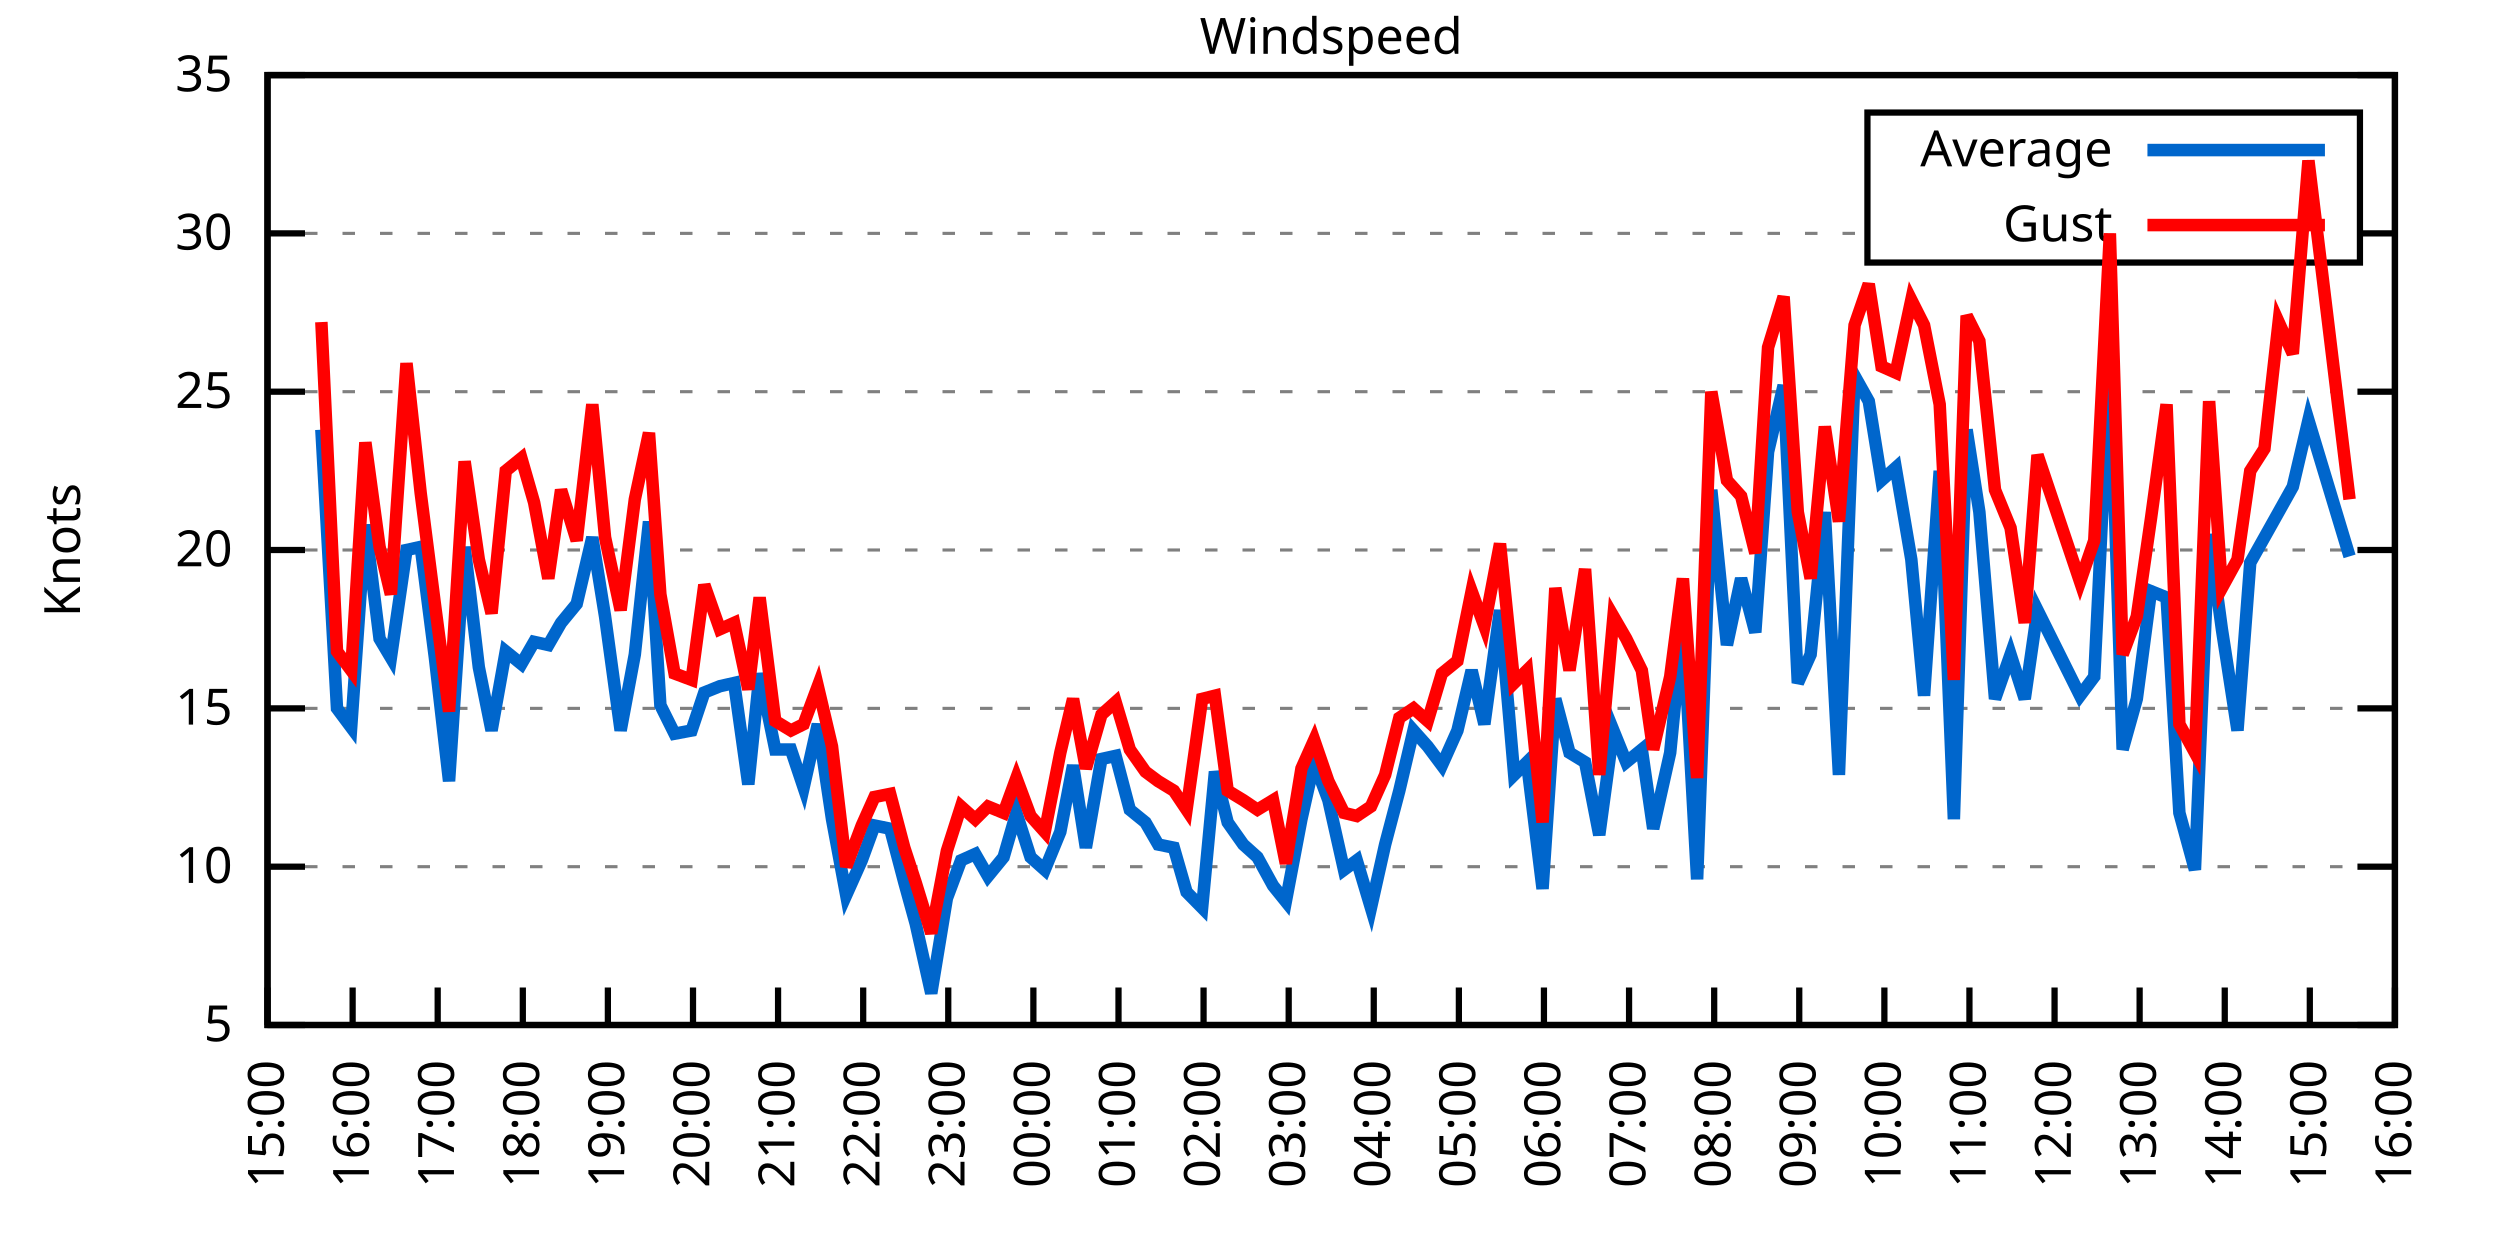
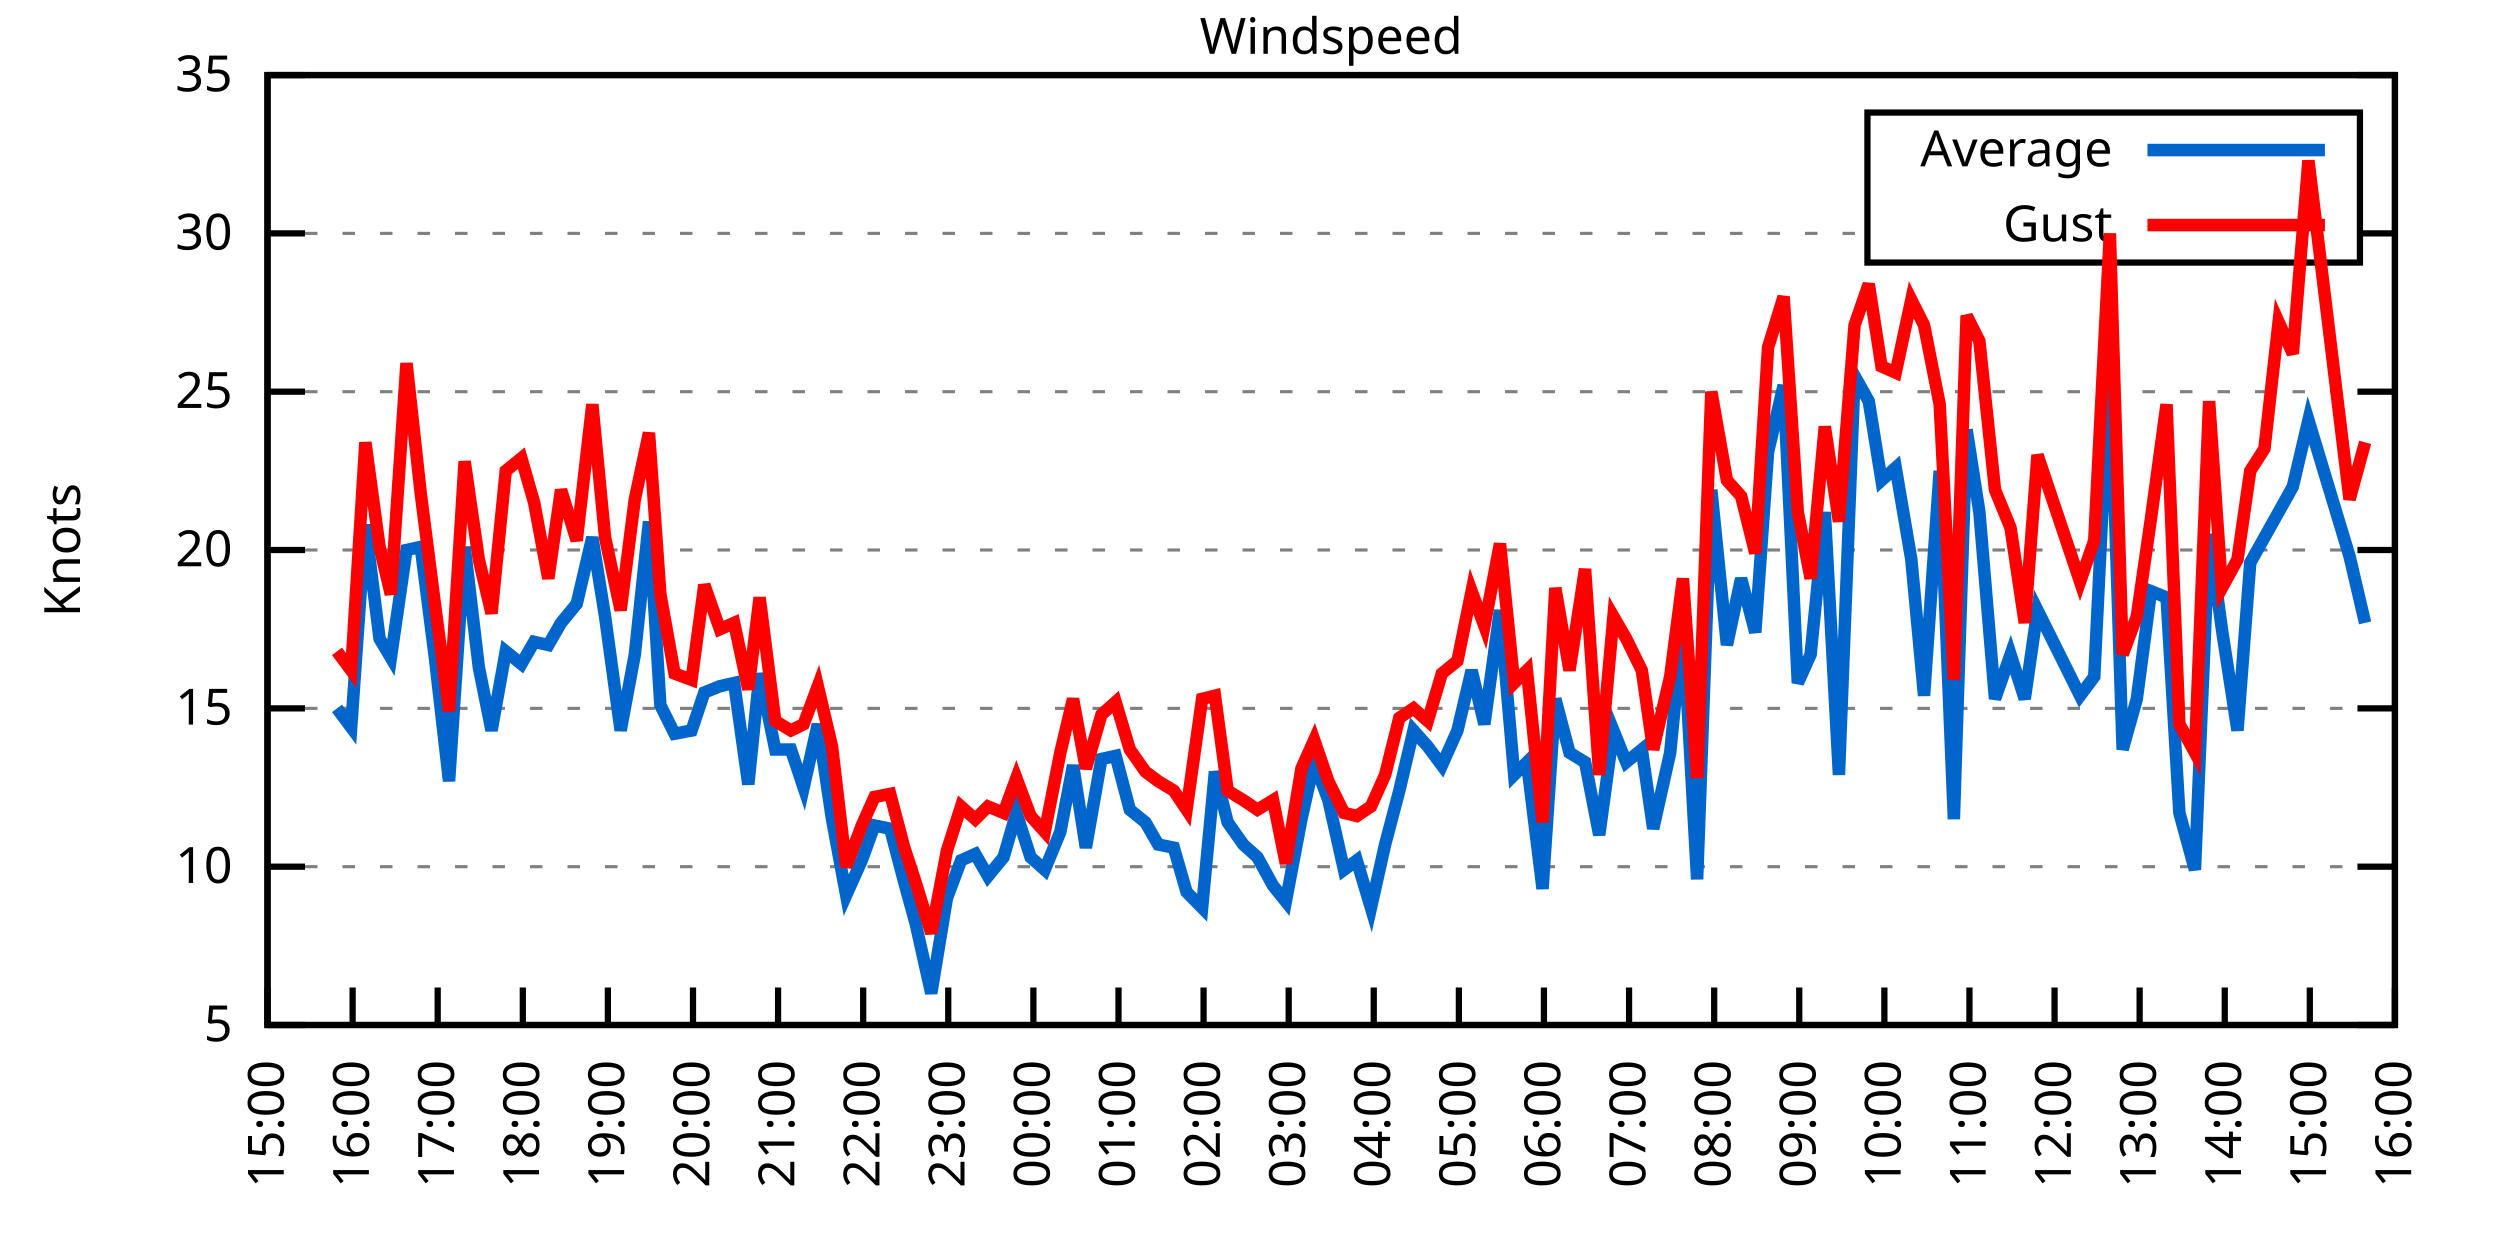
<svg xmlns="http://www.w3.org/2000/svg" xmlns:xlink="http://www.w3.org/1999/xlink" width="400" height="200" viewBox="0 0 400 200">
  <g id="gnuplot_canvas">
    <rect x="0" y="0" width="400" height="200" fill="none" />
    <defs>
      <circle id="gpDot" r="0.5" stroke-width="0.5" stroke="currentColor" />
      <path id="gpPt0" stroke-width="0.333" stroke="currentColor" d="M-1,0 h2 M0,-1 v2" />
      <path id="gpPt1" stroke-width="0.333" stroke="currentColor" d="M-1,-1 L1,1 M1,-1 L-1,1" />
      <path id="gpPt2" stroke-width="0.333" stroke="currentColor" d="M-1,0 L1,0 M0,-1 L0,1 M-1,-1 L1,1 M-1,1 L1,-1" />
      <rect id="gpPt3" stroke-width="0.333" stroke="currentColor" x="-1" y="-1" width="2" height="2" />
      <rect id="gpPt4" stroke-width="0.333" stroke="currentColor" fill="currentColor" x="-1" y="-1" width="2" height="2" />
      <circle id="gpPt5" stroke-width="0.333" stroke="currentColor" cx="0" cy="0" r="1" />
      <use xlink:href="#gpPt5" id="gpPt6" fill="currentColor" stroke="none" />
      <path id="gpPt7" stroke-width="0.333" stroke="currentColor" d="M0,-1.33 L-1.33,0.67 L1.33,0.67 z" />
      <use xlink:href="#gpPt7" id="gpPt8" fill="currentColor" stroke="none" />
      <use xlink:href="#gpPt7" id="gpPt9" stroke="currentColor" transform="rotate(180)" />
      <use xlink:href="#gpPt9" id="gpPt10" fill="currentColor" stroke="none" />
      <use xlink:href="#gpPt3" id="gpPt11" stroke="currentColor" transform="rotate(45)" />
      <use xlink:href="#gpPt11" id="gpPt12" fill="currentColor" stroke="none" />
      <path id="gpPt13" stroke-width="0.333" stroke="currentColor" d="M0,1.330 L1.265,0.411 L0.782,-1.067 L-0.782,-1.076 L-1.265,0.411 z" />
      <use xlink:href="#gpPt13" id="gpPt14" fill="currentColor" stroke="none" />
      <filter id="textbox" filterUnits="objectBoundingBox" x="0" y="0" height="1" width="1">
        <feFlood flood-color="white" flood-opacity="1" result="bgnd" />
        <feComposite in="SourceGraphic" in2="bgnd" operator="atop" />
      </filter>
      <filter id="greybox" filterUnits="objectBoundingBox" x="0" y="0" height="1" width="1">
        <feFlood flood-color="lightgrey" flood-opacity="1" result="grey" />
        <feComposite in="SourceGraphic" in2="grey" operator="atop" />
      </filter>
    </defs>
    <g fill="none" color="white" stroke="currentColor" stroke-width="1.00" stroke-linecap="butt" stroke-linejoin="miter">
</g>
    <g fill="none" color="black" stroke="currentColor" stroke-width="1.00" stroke-linecap="butt" stroke-linejoin="miter">
      <g stroke="none" shape-rendering="crispEdges">
        <polygon fill="rgb(255, 255, 255)" points="42.80,164.00 383.18,164.00 383.18,12.02 42.80,12.02 " />
      </g>
    </g>
    <g fill="none" color="black" stroke="currentColor" stroke-width="1.00" stroke-linecap="butt" stroke-linejoin="miter">
</g>
    <g fill="none" color="black" stroke="black" stroke-width="0.50" stroke-linecap="butt" stroke-linejoin="miter">
</g>
    <g fill="none" color="gray" stroke="currentColor" stroke-width="0.50" stroke-linecap="butt" stroke-linejoin="miter">
      <path stroke="gray" stroke-dasharray="2,4" class="gridline" d="M42.80,164.00 L383.19,164.00  " />
    </g>
    <g fill="none" color="gray" stroke="gray" stroke-width="1.00" stroke-linecap="butt" stroke-linejoin="miter">
</g>
    <g fill="none" color="black" stroke="currentColor" stroke-width="1.00" stroke-linecap="butt" stroke-linejoin="miter">
      <path stroke="black" d="M42.80,164.00 L48.80,164.00 M383.19,164.00 L377.19,164.00  " />
      <g transform="translate(37.20,166.60)" stroke="none" fill="black" font-family="Sans" font-size="8.00" text-anchor="end">
        <text>
          <tspan font-family="Sans"> 5</tspan>
        </text>
      </g>
    </g>
    <g fill="none" color="black" stroke="currentColor" stroke-width="1.00" stroke-linecap="butt" stroke-linejoin="miter">
</g>
    <g fill="none" color="black" stroke="black" stroke-width="0.50" stroke-linecap="butt" stroke-linejoin="miter">
</g>
    <g fill="none" color="gray" stroke="currentColor" stroke-width="0.50" stroke-linecap="butt" stroke-linejoin="miter">
      <path stroke="gray" stroke-dasharray="2,4" class="gridline" d="M42.80,138.67 L383.19,138.67  " />
    </g>
    <g fill="none" color="gray" stroke="gray" stroke-width="1.00" stroke-linecap="butt" stroke-linejoin="miter">
</g>
    <g fill="none" color="black" stroke="currentColor" stroke-width="1.00" stroke-linecap="butt" stroke-linejoin="miter">
      <path stroke="black" d="M42.80,138.67 L48.80,138.67 M383.19,138.67 L377.19,138.67  " />
      <g transform="translate(37.20,141.27)" stroke="none" fill="black" font-family="Sans" font-size="8.00" text-anchor="end">
        <text>
          <tspan font-family="Sans"> 10</tspan>
        </text>
      </g>
    </g>
    <g fill="none" color="black" stroke="currentColor" stroke-width="1.00" stroke-linecap="butt" stroke-linejoin="miter">
</g>
    <g fill="none" color="black" stroke="black" stroke-width="0.50" stroke-linecap="butt" stroke-linejoin="miter">
</g>
    <g fill="none" color="gray" stroke="currentColor" stroke-width="0.50" stroke-linecap="butt" stroke-linejoin="miter">
      <path stroke="gray" stroke-dasharray="2,4" class="gridline" d="M42.80,113.34 L383.19,113.34  " />
    </g>
    <g fill="none" color="gray" stroke="gray" stroke-width="1.00" stroke-linecap="butt" stroke-linejoin="miter">
</g>
    <g fill="none" color="black" stroke="currentColor" stroke-width="1.00" stroke-linecap="butt" stroke-linejoin="miter">
      <path stroke="black" d="M42.80,113.34 L48.80,113.34 M383.19,113.34 L377.19,113.34  " />
      <g transform="translate(37.20,115.94)" stroke="none" fill="black" font-family="Sans" font-size="8.00" text-anchor="end">
        <text>
          <tspan font-family="Sans"> 15</tspan>
        </text>
      </g>
    </g>
    <g fill="none" color="black" stroke="currentColor" stroke-width="1.00" stroke-linecap="butt" stroke-linejoin="miter">
</g>
    <g fill="none" color="black" stroke="black" stroke-width="0.50" stroke-linecap="butt" stroke-linejoin="miter">
</g>
    <g fill="none" color="gray" stroke="currentColor" stroke-width="0.50" stroke-linecap="butt" stroke-linejoin="miter">
      <path stroke="gray" stroke-dasharray="2,4" class="gridline" d="M42.80,88.00 L383.19,88.00  " />
    </g>
    <g fill="none" color="gray" stroke="gray" stroke-width="1.00" stroke-linecap="butt" stroke-linejoin="miter">
</g>
    <g fill="none" color="black" stroke="currentColor" stroke-width="1.00" stroke-linecap="butt" stroke-linejoin="miter">
      <path stroke="black" d="M42.80,88.00 L48.80,88.00 M383.19,88.00 L377.19,88.00  " />
      <g transform="translate(37.20,90.60)" stroke="none" fill="black" font-family="Sans" font-size="8.00" text-anchor="end">
        <text>
          <tspan font-family="Sans"> 20</tspan>
        </text>
      </g>
    </g>
    <g fill="none" color="black" stroke="currentColor" stroke-width="1.00" stroke-linecap="butt" stroke-linejoin="miter">
</g>
    <g fill="none" color="black" stroke="black" stroke-width="0.50" stroke-linecap="butt" stroke-linejoin="miter">
</g>
    <g fill="none" color="gray" stroke="currentColor" stroke-width="0.50" stroke-linecap="butt" stroke-linejoin="miter">
      <path stroke="gray" stroke-dasharray="2,4" class="gridline" d="M42.80,62.67 L383.19,62.67  " />
    </g>
    <g fill="none" color="gray" stroke="gray" stroke-width="1.00" stroke-linecap="butt" stroke-linejoin="miter">
</g>
    <g fill="none" color="black" stroke="currentColor" stroke-width="1.00" stroke-linecap="butt" stroke-linejoin="miter">
      <path stroke="black" d="M42.80,62.67 L48.80,62.67 M383.19,62.67 L377.19,62.67  " />
      <g transform="translate(37.20,65.27)" stroke="none" fill="black" font-family="Sans" font-size="8.00" text-anchor="end">
        <text>
          <tspan font-family="Sans"> 25</tspan>
        </text>
      </g>
    </g>
    <g fill="none" color="black" stroke="currentColor" stroke-width="1.00" stroke-linecap="butt" stroke-linejoin="miter">
</g>
    <g fill="none" color="black" stroke="black" stroke-width="0.50" stroke-linecap="butt" stroke-linejoin="miter">
</g>
    <g fill="none" color="gray" stroke="currentColor" stroke-width="0.50" stroke-linecap="butt" stroke-linejoin="miter">
      <path stroke="gray" stroke-dasharray="2,4" class="gridline" d="M42.80,37.34 L298.79,37.34 M377.59,37.34 L383.19,37.34  " />
    </g>
    <g fill="none" color="gray" stroke="gray" stroke-width="1.00" stroke-linecap="butt" stroke-linejoin="miter">
</g>
    <g fill="none" color="black" stroke="currentColor" stroke-width="1.00" stroke-linecap="butt" stroke-linejoin="miter">
      <path stroke="black" d="M42.80,37.34 L48.80,37.34 M383.19,37.34 L377.19,37.34  " />
      <g transform="translate(37.20,39.94)" stroke="none" fill="black" font-family="Sans" font-size="8.00" text-anchor="end">
        <text>
          <tspan font-family="Sans"> 30</tspan>
        </text>
      </g>
    </g>
    <g fill="none" color="black" stroke="currentColor" stroke-width="1.00" stroke-linecap="butt" stroke-linejoin="miter">
</g>
    <g fill="none" color="black" stroke="black" stroke-width="0.50" stroke-linecap="butt" stroke-linejoin="miter">
</g>
    <g fill="none" color="gray" stroke="currentColor" stroke-width="0.50" stroke-linecap="butt" stroke-linejoin="miter">
      <path stroke="gray" stroke-dasharray="2,4" class="gridline" d="M42.80,12.01 L383.19,12.01  " />
    </g>
    <g fill="none" color="gray" stroke="gray" stroke-width="1.00" stroke-linecap="butt" stroke-linejoin="miter">
</g>
    <g fill="none" color="black" stroke="currentColor" stroke-width="1.00" stroke-linecap="butt" stroke-linejoin="miter">
      <path stroke="black" d="M42.80,12.01 L48.80,12.01 M383.19,12.01 L377.19,12.01  " />
      <g transform="translate(37.20,14.61)" stroke="none" fill="black" font-family="Sans" font-size="8.00" text-anchor="end">
        <text>
          <tspan font-family="Sans"> 35</tspan>
        </text>
      </g>
    </g>
    <g fill="none" color="black" stroke="currentColor" stroke-width="1.00" stroke-linecap="butt" stroke-linejoin="miter">
      <path stroke="black" d="M42.80,164.00 L42.80,158.00  " />
      <g transform="translate(45.40,169.60) rotate(270.00)" stroke="none" fill="black" font-family="Sans" font-size="8.00" text-anchor="end">
        <text>
          <tspan font-family="Sans">15:00</tspan>
        </text>
      </g>
    </g>
    <g fill="none" color="black" stroke="currentColor" stroke-width="1.00" stroke-linecap="butt" stroke-linejoin="miter">
      <path stroke="black" d="M56.42,164.00 L56.42,158.00  " />
      <g transform="translate(59.02,169.60) rotate(270.00)" stroke="none" fill="black" font-family="Sans" font-size="8.00" text-anchor="end">
        <text>
          <tspan font-family="Sans">16:00</tspan>
        </text>
      </g>
    </g>
    <g fill="none" color="black" stroke="currentColor" stroke-width="1.00" stroke-linecap="butt" stroke-linejoin="miter">
      <path stroke="black" d="M70.03,164.00 L70.03,158.00  " />
      <g transform="translate(72.63,169.60) rotate(270.00)" stroke="none" fill="black" font-family="Sans" font-size="8.00" text-anchor="end">
        <text>
          <tspan font-family="Sans">17:00</tspan>
        </text>
      </g>
    </g>
    <g fill="none" color="black" stroke="currentColor" stroke-width="1.00" stroke-linecap="butt" stroke-linejoin="miter">
      <path stroke="black" d="M83.65,164.00 L83.65,158.00  " />
      <g transform="translate(86.25,169.60) rotate(270.00)" stroke="none" fill="black" font-family="Sans" font-size="8.00" text-anchor="end">
        <text>
          <tspan font-family="Sans">18:00</tspan>
        </text>
      </g>
    </g>
    <g fill="none" color="black" stroke="currentColor" stroke-width="1.00" stroke-linecap="butt" stroke-linejoin="miter">
      <path stroke="black" d="M97.26,164.00 L97.26,158.00  " />
      <g transform="translate(99.86,169.60) rotate(270.00)" stroke="none" fill="black" font-family="Sans" font-size="8.00" text-anchor="end">
        <text>
          <tspan font-family="Sans">19:00</tspan>
        </text>
      </g>
    </g>
    <g fill="none" color="black" stroke="currentColor" stroke-width="1.00" stroke-linecap="butt" stroke-linejoin="miter">
      <path stroke="black" d="M110.88,164.00 L110.88,158.00  " />
      <g transform="translate(113.48,169.60) rotate(270.00)" stroke="none" fill="black" font-family="Sans" font-size="8.00" text-anchor="end">
        <text>
          <tspan font-family="Sans">20:00</tspan>
        </text>
      </g>
    </g>
    <g fill="none" color="black" stroke="currentColor" stroke-width="1.00" stroke-linecap="butt" stroke-linejoin="miter">
      <path stroke="black" d="M124.49,164.00 L124.49,158.00  " />
      <g transform="translate(127.09,169.60) rotate(270.00)" stroke="none" fill="black" font-family="Sans" font-size="8.00" text-anchor="end">
        <text>
          <tspan font-family="Sans">21:00</tspan>
        </text>
      </g>
    </g>
    <g fill="none" color="black" stroke="currentColor" stroke-width="1.00" stroke-linecap="butt" stroke-linejoin="miter">
      <path stroke="black" d="M138.11,164.00 L138.11,158.00  " />
      <g transform="translate(140.71,169.60) rotate(270.00)" stroke="none" fill="black" font-family="Sans" font-size="8.00" text-anchor="end">
        <text>
          <tspan font-family="Sans">22:00</tspan>
        </text>
      </g>
    </g>
    <g fill="none" color="black" stroke="currentColor" stroke-width="1.00" stroke-linecap="butt" stroke-linejoin="miter">
      <path stroke="black" d="M151.72,164.00 L151.72,158.00  " />
      <g transform="translate(154.32,169.60) rotate(270.00)" stroke="none" fill="black" font-family="Sans" font-size="8.00" text-anchor="end">
        <text>
          <tspan font-family="Sans">23:00</tspan>
        </text>
      </g>
    </g>
    <g fill="none" color="black" stroke="currentColor" stroke-width="1.00" stroke-linecap="butt" stroke-linejoin="miter">
      <path stroke="black" d="M165.34,164.00 L165.34,158.00  " />
      <g transform="translate(167.94,169.60) rotate(270.00)" stroke="none" fill="black" font-family="Sans" font-size="8.00" text-anchor="end">
        <text>
          <tspan font-family="Sans">00:00</tspan>
        </text>
      </g>
    </g>
    <g fill="none" color="black" stroke="currentColor" stroke-width="1.00" stroke-linecap="butt" stroke-linejoin="miter">
      <path stroke="black" d="M178.96,164.00 L178.96,158.00  " />
      <g transform="translate(181.56,169.60) rotate(270.00)" stroke="none" fill="black" font-family="Sans" font-size="8.00" text-anchor="end">
        <text>
          <tspan font-family="Sans">01:00</tspan>
        </text>
      </g>
    </g>
    <g fill="none" color="black" stroke="currentColor" stroke-width="1.00" stroke-linecap="butt" stroke-linejoin="miter">
      <path stroke="black" d="M192.57,164.00 L192.57,158.00  " />
      <g transform="translate(195.17,169.60) rotate(270.00)" stroke="none" fill="black" font-family="Sans" font-size="8.00" text-anchor="end">
        <text>
          <tspan font-family="Sans">02:00</tspan>
        </text>
      </g>
    </g>
    <g fill="none" color="black" stroke="currentColor" stroke-width="1.00" stroke-linecap="butt" stroke-linejoin="miter">
      <path stroke="black" d="M206.19,164.00 L206.19,158.00  " />
      <g transform="translate(208.79,169.60) rotate(270.00)" stroke="none" fill="black" font-family="Sans" font-size="8.00" text-anchor="end">
        <text>
          <tspan font-family="Sans">03:00</tspan>
        </text>
      </g>
    </g>
    <g fill="none" color="black" stroke="currentColor" stroke-width="1.00" stroke-linecap="butt" stroke-linejoin="miter">
      <path stroke="black" d="M219.80,164.00 L219.80,158.00  " />
      <g transform="translate(222.40,169.60) rotate(270.00)" stroke="none" fill="black" font-family="Sans" font-size="8.00" text-anchor="end">
        <text>
          <tspan font-family="Sans">04:00</tspan>
        </text>
      </g>
    </g>
    <g fill="none" color="black" stroke="currentColor" stroke-width="1.00" stroke-linecap="butt" stroke-linejoin="miter">
      <path stroke="black" d="M233.42,164.00 L233.42,158.00  " />
      <g transform="translate(236.02,169.60) rotate(270.00)" stroke="none" fill="black" font-family="Sans" font-size="8.00" text-anchor="end">
        <text>
          <tspan font-family="Sans">05:00</tspan>
        </text>
      </g>
    </g>
    <g fill="none" color="black" stroke="currentColor" stroke-width="1.00" stroke-linecap="butt" stroke-linejoin="miter">
      <path stroke="black" d="M247.03,164.00 L247.03,158.00  " />
      <g transform="translate(249.63,169.60) rotate(270.00)" stroke="none" fill="black" font-family="Sans" font-size="8.00" text-anchor="end">
        <text>
          <tspan font-family="Sans">06:00</tspan>
        </text>
      </g>
    </g>
    <g fill="none" color="black" stroke="currentColor" stroke-width="1.00" stroke-linecap="butt" stroke-linejoin="miter">
      <path stroke="black" d="M260.65,164.00 L260.65,158.00  " />
      <g transform="translate(263.25,169.60) rotate(270.00)" stroke="none" fill="black" font-family="Sans" font-size="8.00" text-anchor="end">
        <text>
          <tspan font-family="Sans">07:00</tspan>
        </text>
      </g>
    </g>
    <g fill="none" color="black" stroke="currentColor" stroke-width="1.00" stroke-linecap="butt" stroke-linejoin="miter">
      <path stroke="black" d="M274.27,164.00 L274.27,158.00  " />
      <g transform="translate(276.87,169.60) rotate(270.00)" stroke="none" fill="black" font-family="Sans" font-size="8.00" text-anchor="end">
        <text>
          <tspan font-family="Sans">08:00</tspan>
        </text>
      </g>
    </g>
    <g fill="none" color="black" stroke="currentColor" stroke-width="1.00" stroke-linecap="butt" stroke-linejoin="miter">
      <path stroke="black" d="M287.88,164.00 L287.88,158.00  " />
      <g transform="translate(290.48,169.60) rotate(270.00)" stroke="none" fill="black" font-family="Sans" font-size="8.00" text-anchor="end">
        <text>
          <tspan font-family="Sans">09:00</tspan>
        </text>
      </g>
    </g>
    <g fill="none" color="black" stroke="currentColor" stroke-width="1.00" stroke-linecap="butt" stroke-linejoin="miter">
      <path stroke="black" d="M301.50,164.00 L301.50,158.00  " />
      <g transform="translate(304.10,169.60) rotate(270.00)" stroke="none" fill="black" font-family="Sans" font-size="8.00" text-anchor="end">
        <text>
          <tspan font-family="Sans">10:00</tspan>
        </text>
      </g>
    </g>
    <g fill="none" color="black" stroke="currentColor" stroke-width="1.00" stroke-linecap="butt" stroke-linejoin="miter">
      <path stroke="black" d="M315.11,164.00 L315.11,158.00  " />
      <g transform="translate(317.71,169.60) rotate(270.00)" stroke="none" fill="black" font-family="Sans" font-size="8.00" text-anchor="end">
        <text>
          <tspan font-family="Sans">11:00</tspan>
        </text>
      </g>
    </g>
    <g fill="none" color="black" stroke="currentColor" stroke-width="1.00" stroke-linecap="butt" stroke-linejoin="miter">
      <path stroke="black" d="M328.73,164.00 L328.73,158.00  " />
      <g transform="translate(331.33,169.60) rotate(270.00)" stroke="none" fill="black" font-family="Sans" font-size="8.00" text-anchor="end">
        <text>
          <tspan font-family="Sans">12:00</tspan>
        </text>
      </g>
    </g>
    <g fill="none" color="black" stroke="currentColor" stroke-width="1.00" stroke-linecap="butt" stroke-linejoin="miter">
      <path stroke="black" d="M342.34,164.00 L342.34,158.00  " />
      <g transform="translate(344.94,169.60) rotate(270.00)" stroke="none" fill="black" font-family="Sans" font-size="8.00" text-anchor="end">
        <text>
          <tspan font-family="Sans">13:00</tspan>
        </text>
      </g>
    </g>
    <g fill="none" color="black" stroke="currentColor" stroke-width="1.00" stroke-linecap="butt" stroke-linejoin="miter">
      <path stroke="black" d="M355.96,164.00 L355.96,158.00  " />
      <g transform="translate(358.56,169.60) rotate(270.00)" stroke="none" fill="black" font-family="Sans" font-size="8.00" text-anchor="end">
        <text>
          <tspan font-family="Sans">14:00</tspan>
        </text>
      </g>
    </g>
    <g fill="none" color="black" stroke="currentColor" stroke-width="1.00" stroke-linecap="butt" stroke-linejoin="miter">
      <path stroke="black" d="M369.57,164.00 L369.57,158.00  " />
      <g transform="translate(372.17,169.60) rotate(270.00)" stroke="none" fill="black" font-family="Sans" font-size="8.00" text-anchor="end">
        <text>
          <tspan font-family="Sans">15:00</tspan>
        </text>
      </g>
    </g>
    <g fill="none" color="black" stroke="currentColor" stroke-width="1.00" stroke-linecap="butt" stroke-linejoin="miter">
      <path stroke="black" d="M383.19,164.00 L383.19,158.00  " />
      <g transform="translate(385.79,169.60) rotate(270.00)" stroke="none" fill="black" font-family="Sans" font-size="8.00" text-anchor="end">
        <text>
          <tspan font-family="Sans">16:00</tspan>
        </text>
      </g>
    </g>
    <g fill="none" color="black" stroke="currentColor" stroke-width="1.00" stroke-linecap="butt" stroke-linejoin="miter">
</g>
    <g fill="none" color="black" stroke="currentColor" stroke-width="1.00" stroke-linecap="butt" stroke-linejoin="miter">
      <path stroke="black" d="M42.80,12.01 L42.80,164.00 L383.19,164.00 L383.19,12.01 L42.80,12.01 Z  " />
    </g>
    <g fill="none" color="black" stroke="currentColor" stroke-width="1.00" stroke-linecap="butt" stroke-linejoin="miter">
</g>
    <g fill="none" color="black" stroke="currentColor" stroke-width="1.00" stroke-linecap="butt" stroke-linejoin="miter">
      <path stroke="black" d="M298.79,42.01 L298.79,18.01 L377.59,18.01 L377.59,42.01 L298.79,42.01 Z  " />
    </g>
    <g id="Windspeed_plot_1">
      <g fill="none" color="white" stroke="black" stroke-width="2.00" stroke-linecap="butt" stroke-linejoin="miter">
</g>
      <g fill="none" color="black" stroke="currentColor" stroke-width="2.00" stroke-linecap="butt" stroke-linejoin="miter">
        <g transform="translate(337.99,26.61)" stroke="none" fill="black" font-family="Sans" font-size="8.00" text-anchor="end">
          <text>
            <tspan font-family="Sans">Average</tspan>
          </text>
        </g>
      </g>
      <g fill="none" color="black" stroke="currentColor" stroke-width="2.00" stroke-linecap="butt" stroke-linejoin="miter">
-         <path stroke="rgb(  0, 102, 204)" d="M343.59,24.01 L371.99,24.01 M51.42,68.75 L53.92,113.34 L56.19,116.38 L58.46,83.95 L60.73,102.19 L62.54,105.23   L65.04,88.00 L67.31,87.50 L69.58,105.23 L71.85,124.99 L74.34,87.50 L76.61,106.75 L78.65,116.88 L80.92,104.22   L83.42,106.24 L85.46,102.70 L87.73,103.20 L89.77,99.66 L92.27,96.62 L94.77,85.98 L96.81,98.64 L99.30,116.88   L101.57,104.72 L103.84,83.45 L105.66,112.83 L107.93,117.39 L110.65,116.88 L112.69,110.80 L115.19,109.79 L117.46,109.28   L119.73,125.50 L121.54,107.76 L124.04,119.92 L126.54,119.92 L128.58,126.00 L130.85,115.87 L133.12,131.07 L135.39,143.23   L137.88,137.66 L139.92,132.08 L142.42,132.59 L144.69,141.20 L146.51,147.79 L149.00,158.93 L151.50,143.73 L153.77,137.66   L156.04,136.64 L158.08,140.19 L160.57,137.15 L162.62,130.06 L164.89,137.15 L167.16,139.17 L169.65,133.10 L171.69,122.46   L173.74,135.63 L176.23,121.44 L178.50,120.94 L180.77,129.55 L183.27,131.58 L185.31,135.12 L187.81,135.63 L189.85,142.72   L192.34,145.25 L194.39,123.47 L196.43,131.58 L198.93,135.12 L201.19,137.15 L203.69,141.71 L205.73,144.24 L208.23,131.07   L210.27,121.95 L212.54,128.03 L215.04,139.17 L217.08,137.66 L219.35,145.25 L221.62,135.12 L223.89,126.51 L226.16,116.88   L228.43,119.42 L230.70,122.46 L233.19,116.88 L235.46,107.26 L237.50,115.87 L240.00,97.63 L242.27,123.98 L244.31,121.95   L246.81,142.21 L248.85,111.82 L251.12,120.43 L253.61,121.95 L255.88,133.60 L258.15,116.88 L260.20,121.95 L262.69,119.92   L264.51,132.59 L267.23,120.43 L269.27,99.66 L271.54,140.69 L273.81,78.38 L276.31,103.20 L278.58,92.56 L280.85,101.18   L282.89,72.30 L285.38,61.66 L287.65,109.28 L289.70,104.72 L291.97,81.93 L294.23,123.98 L296.73,60.14 L299.00,64.19   L301.04,76.86 L303.31,74.83 L305.81,89.52 L307.85,111.31 L310.35,75.34 L312.62,131.07 L314.66,68.75 L316.70,81.93   L319.20,111.82 L321.69,104.72 L323.96,111.82 L326.00,97.63 L332.81,111.31 L335.08,108.27 L337.58,57.10 L339.62,119.92   L341.89,111.82 L344.16,94.59 L346.65,95.60 L348.70,130.06 L351.19,139.17 L353.46,85.47 L355.50,100.67 L358.00,116.88   L360.04,90.03 L362.31,85.98 L364.58,81.93 L366.85,77.87 L369.35,67.23 L375.93,89.02  " />
+         <path stroke="rgb(  0, 102, 204)" d="M343.59,24.01 L371.99,24.01 M53.92,113.34 L56.19,116.38 L58.46,83.95 L60.73,102.19 L62.54,105.23 L65.04,88.00   L67.31,87.50 L69.58,105.23 L71.85,124.99 L74.34,87.50 L76.61,106.75 L78.65,116.88 L80.92,104.22 L83.42,106.24   L85.46,102.70 L87.73,103.20 L89.77,99.66 L92.27,96.62 L94.77,85.98 L96.81,98.64 L99.30,116.88 L101.57,104.72   L103.84,83.45 L105.66,112.83 L107.93,117.39 L110.65,116.88 L112.69,110.80 L115.19,109.79 L117.46,109.28 L119.73,125.50   L121.54,107.76 L124.04,119.92 L126.54,119.92 L128.58,126.00 L130.85,115.87 L133.12,131.07 L135.39,143.23 L137.88,137.66   L139.92,132.08 L142.42,132.59 L144.69,141.20 L146.51,147.79 L149.00,158.93 L151.50,143.73 L153.77,137.66 L156.04,136.64   L158.08,140.19 L160.57,137.15 L162.62,130.06 L164.89,137.15 L167.16,139.17 L169.65,133.10 L171.69,122.46 L173.74,135.63   L176.23,121.44 L178.50,120.94 L180.77,129.55 L183.27,131.58 L185.31,135.12 L187.81,135.63 L189.85,142.72 L192.34,145.25   L194.39,123.47 L196.43,131.58 L198.93,135.12 L201.19,137.15 L203.69,141.71 L205.73,144.24 L208.23,131.07 L210.27,121.95   L212.54,128.03 L215.04,139.17 L217.08,137.66 L219.35,145.25 L221.62,135.12 L223.89,126.51 L226.16,116.88 L228.43,119.42   L230.70,122.46 L233.19,116.88 L235.46,107.26 L237.50,115.87 L240.00,97.63 L242.27,123.98 L244.31,121.95 L246.81,142.21   L248.85,111.82 L251.12,120.43 L253.61,121.95 L255.88,133.60 L258.15,116.88 L260.20,121.95 L262.69,119.92 L264.51,132.59   L267.23,120.43 L269.27,99.66 L271.54,140.69 L273.81,78.38 L276.31,103.20 L278.58,92.56 L280.85,101.18 L282.89,72.30   L285.38,61.66 L287.65,109.28 L289.70,104.72 L291.97,81.93 L294.23,123.98 L296.73,60.14 L299.00,64.19 L301.04,76.86   L303.31,74.83 L305.81,89.52 L307.85,111.31 L310.35,75.34 L312.62,131.07 L314.66,68.75 L316.70,81.93 L319.20,111.82   L321.69,104.72 L323.96,111.82 L326.00,97.63 L332.81,111.31 L335.08,108.27 L337.58,57.10 L339.62,119.92 L341.89,111.82   L344.16,94.59 L346.65,95.60 L348.70,130.06 L351.19,139.17 L353.46,85.47 L355.50,100.67 L358.00,116.88 L360.04,90.03   L362.31,85.98 L364.58,81.93 L366.85,77.87 L369.35,67.23 L375.93,89.02 L378.42,99.66  " />
      </g>
    </g>
    <g id="Windspeed_plot_2">
      <g fill="none" color="black" stroke="currentColor" stroke-width="2.00" stroke-linecap="butt" stroke-linejoin="miter">
        <g transform="translate(337.99,38.61)" stroke="none" fill="black" font-family="Sans" font-size="8.00" text-anchor="end">
          <text>
            <tspan font-family="Sans">Gust</tspan>
          </text>
        </g>
      </g>
      <g fill="none" color="black" stroke="currentColor" stroke-width="2.00" stroke-linecap="butt" stroke-linejoin="miter">
-         <path stroke="rgb(255,   0,   0)" d="M343.59,36.01 L371.99,36.01 M51.42,51.53 L53.92,104.22 L56.19,107.26 L58.46,70.78 L60.73,87.50 L62.54,95.10   L65.04,58.11 L67.31,78.89 L69.58,96.62 L71.85,113.84 L74.34,73.82 L76.61,89.52 L78.65,98.14 L80.92,75.34   L83.42,73.31 L85.46,80.41 L87.73,92.56 L89.77,78.38 L92.27,86.49 L94.77,64.70 L96.81,85.98 L99.30,97.63   L101.57,79.90 L103.84,69.26 L105.66,95.10 L107.93,107.76 L110.65,108.78 L112.69,93.58 L115.19,100.67 L117.46,99.66   L119.73,110.30 L121.54,95.60 L124.04,115.36 L126.54,116.88 L128.58,115.87 L130.85,109.79 L133.12,119.42 L135.39,138.67   L137.88,132.08 L139.92,127.52 L142.42,127.02 L144.69,135.63 L146.51,141.20 L149.00,149.31 L151.50,136.14 L153.77,129.04   L156.04,131.07 L158.08,129.04 L160.57,130.06 L162.62,124.48 L164.89,130.56 L167.16,133.10 L169.65,120.43 L171.69,111.82   L173.74,122.96 L176.23,114.35 L178.50,112.32 L180.77,119.92 L183.27,123.47 L185.31,124.99 L187.81,126.51 L189.85,129.55   L192.34,111.82 L194.39,111.31 L196.43,126.51 L198.93,128.03 L201.19,129.55 L203.69,128.03 L205.73,138.16 L208.23,122.96   L210.27,118.40 L212.54,124.99 L215.04,130.06 L217.08,130.56 L219.35,129.04 L221.62,123.98 L223.89,114.86 L226.16,113.34   L228.43,115.36 L230.70,107.76 L233.19,105.74 L235.46,94.59 L237.50,100.16 L240.00,86.99 L242.27,109.28 L244.31,107.26   L246.81,131.58 L248.85,94.08 L251.12,107.26 L253.61,91.04 L255.88,123.98 L258.15,98.64 L260.20,102.19 L262.69,107.26   L264.51,119.92 L267.23,108.27 L269.27,92.56 L271.54,124.48 L273.81,62.67 L276.31,76.86 L278.58,79.39 L280.85,88.51   L282.89,55.58 L285.38,47.47 L287.65,81.93 L289.70,92.56 L291.97,68.25 L294.23,83.45 L296.73,52.03 L299.00,45.45   L301.04,58.62 L303.31,59.63 L305.81,47.98 L307.85,52.03 L310.35,64.70 L312.62,108.78 L314.66,50.51 L316.70,54.57   L319.20,78.38 L321.69,84.46 L323.96,99.66 L326.00,72.81 L332.81,93.07 L335.08,86.49 L337.58,37.34 L339.62,104.72   L341.89,98.64 L344.16,82.94 L346.65,64.70 L348.70,115.87 L351.19,120.43 L353.46,64.19 L355.50,94.08 L358.00,89.52   L360.04,75.34 L362.31,71.79 L364.58,51.53 L366.85,56.59 L369.35,25.69 L375.93,79.90  " />
+         <path stroke="rgb(255,   0,   0)" d="M343.59,36.01 L371.99,36.01 M53.92,104.22 L56.19,107.26 L58.46,70.78 L60.73,87.50 L62.54,95.10 L65.04,58.11   L67.31,78.89 L69.58,96.62 L71.85,113.84 L74.34,73.82 L76.61,89.52 L78.65,98.14 L80.92,75.34 L83.42,73.31   L85.46,80.41 L87.73,92.56 L89.77,78.38 L92.27,86.49 L94.77,64.70 L96.81,85.98 L99.30,97.63 L101.57,79.90   L103.84,69.26 L105.66,95.10 L107.93,107.76 L110.65,108.78 L112.69,93.58 L115.19,100.67 L117.46,99.66 L119.73,110.30   L121.54,95.60 L124.04,115.36 L126.54,116.88 L128.58,115.87 L130.85,109.79 L133.12,119.42 L135.39,138.67 L137.88,132.08   L139.92,127.52 L142.42,127.02 L144.69,135.63 L146.51,141.20 L149.00,149.31 L151.50,136.14 L153.77,129.04 L156.04,131.07   L158.08,129.04 L160.57,130.06 L162.62,124.48 L164.89,130.56 L167.16,133.10 L169.65,120.43 L171.69,111.82 L173.74,122.96   L176.23,114.35 L178.50,112.32 L180.77,119.92 L183.27,123.47 L185.31,124.99 L187.81,126.51 L189.85,129.55 L192.34,111.82   L194.39,111.31 L196.43,126.51 L198.93,128.03 L201.19,129.55 L203.69,128.03 L205.73,138.16 L208.23,122.96 L210.27,118.40   L212.54,124.99 L215.04,130.06 L217.08,130.56 L219.35,129.04 L221.62,123.98 L223.89,114.86 L226.16,113.34 L228.43,115.36   L230.70,107.76 L233.19,105.74 L235.46,94.59 L237.50,100.16 L240.00,86.99 L242.27,109.28 L244.31,107.26 L246.81,131.58   L248.85,94.08 L251.12,107.26 L253.61,91.04 L255.88,123.98 L258.15,98.64 L260.20,102.19 L262.69,107.26 L264.51,119.92   L267.23,108.27 L269.27,92.56 L271.54,124.48 L273.81,62.67 L276.31,76.86 L278.58,79.39 L280.85,88.51 L282.89,55.58   L285.38,47.47 L287.65,81.93 L289.70,92.56 L291.97,68.25 L294.23,83.45 L296.73,52.03 L299.00,45.45 L301.04,58.62   L303.31,59.63 L305.81,47.98 L307.85,52.03 L310.35,64.70 L312.62,108.78 L314.66,50.51 L316.70,54.57 L319.20,78.38   L321.69,84.46 L323.96,99.66 L326.00,72.81 L332.81,93.07 L335.08,86.49 L337.58,37.34 L339.62,104.72 L341.89,98.64   L344.16,82.94 L346.65,64.70 L348.70,115.87 L351.19,120.43 L353.46,64.19 L355.50,94.08 L358.00,89.52 L360.04,75.34   L362.31,71.79 L364.58,51.53 L366.85,56.59 L369.35,25.69 L375.93,79.90 L378.42,70.78  " />
      </g>
    </g>
    <g fill="none" color="black" stroke="currentColor" stroke-width="2.00" stroke-linecap="butt" stroke-linejoin="miter">
</g>
    <g fill="none" color="black" stroke="black" stroke-width="1.00" stroke-linecap="butt" stroke-linejoin="miter">
</g>
    <g fill="none" color="black" stroke="currentColor" stroke-width="1.00" stroke-linecap="butt" stroke-linejoin="miter">
      <path stroke="black" d="M42.80,12.01 L42.80,164.00 L383.19,164.00 L383.19,12.01 L42.80,12.01 Z  " />
      <g transform="translate(12.80,88.01) rotate(270.00)" stroke="none" fill="black" font-family="Sans" font-size="8.00" text-anchor="middle">
        <text>
          <tspan font-family="Sans">Knots</tspan>
        </text>
      </g>
    </g>
    <g fill="none" color="black" stroke="currentColor" stroke-width="1.00" stroke-linecap="butt" stroke-linejoin="miter">
</g>
    <g fill="none" color="black" stroke="currentColor" stroke-width="1.00" stroke-linecap="butt" stroke-linejoin="miter">
      <g transform="translate(212.99,8.61)" stroke="none" fill="black" font-family="Sans" font-size="8.00" text-anchor="middle">
        <text>
          <tspan font-family="Sans">Windspeed</tspan>
        </text>
      </g>
    </g>
    <g fill="none" color="black" stroke="currentColor" stroke-width="1.00" stroke-linecap="butt" stroke-linejoin="miter">
</g>
  </g>
</svg>
